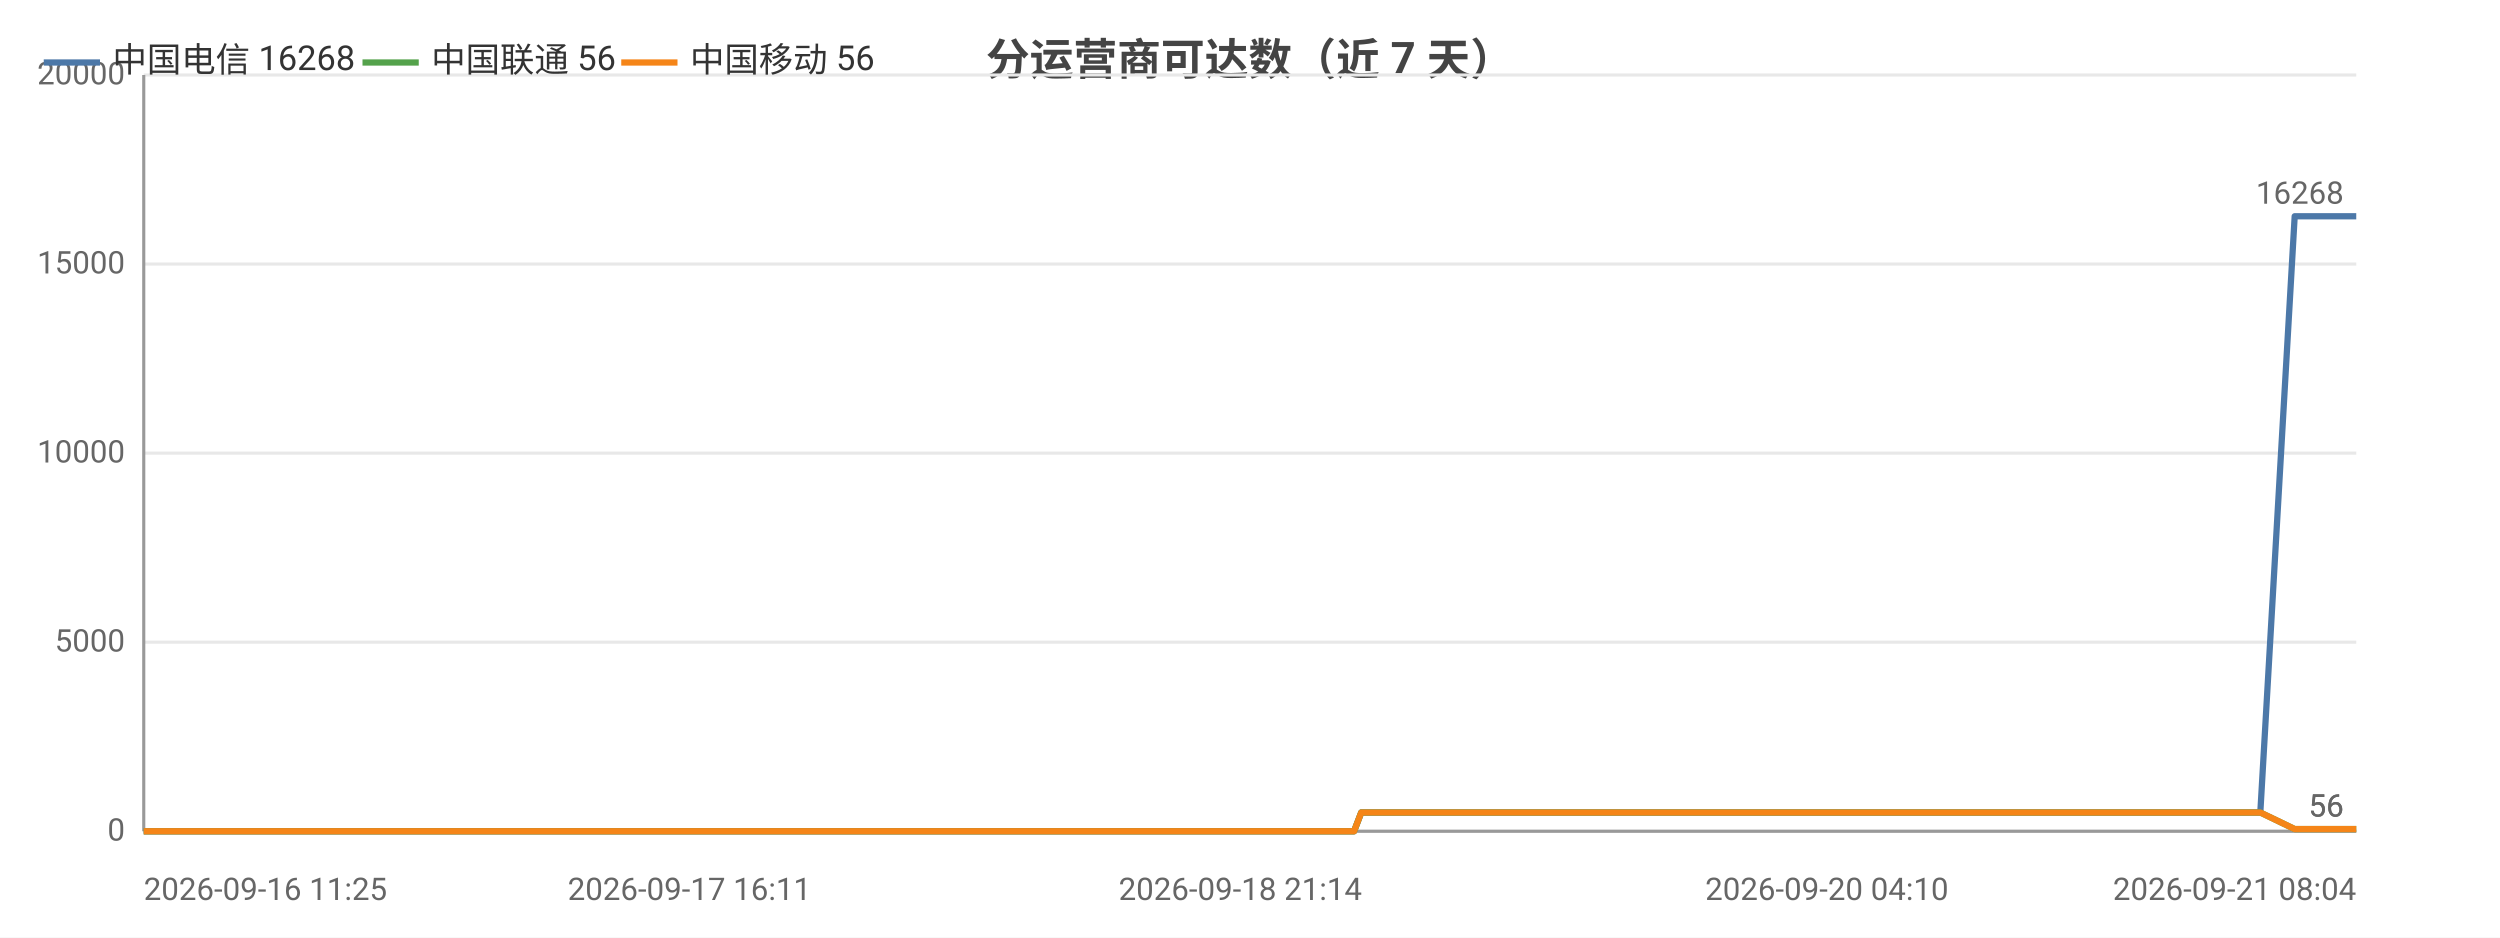
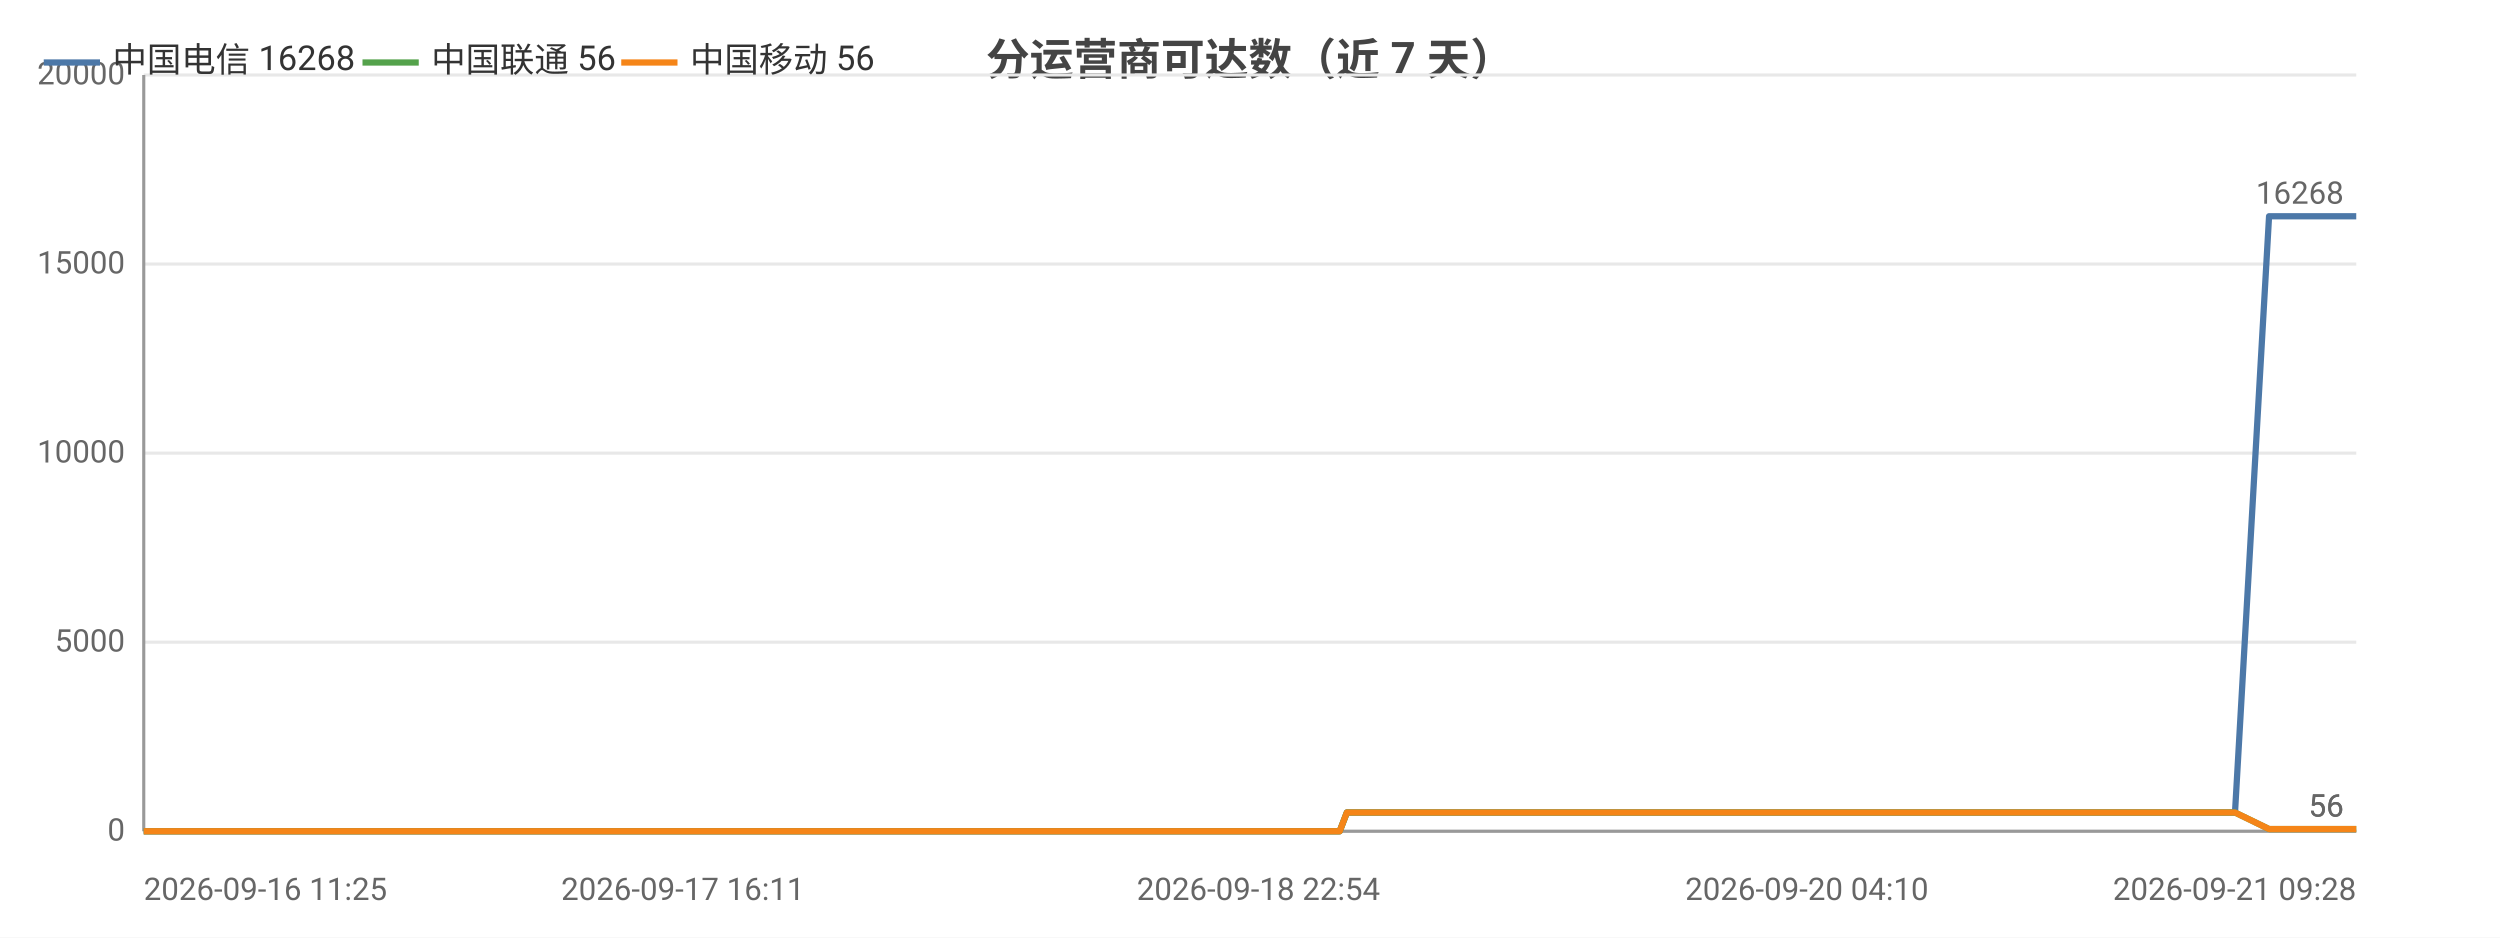
<svg xmlns="http://www.w3.org/2000/svg" width="800" height="300" viewBox="0 0 800 300">
  <rect width="800" height="300" fill="#ffffff" />
  <style>text{font-family:system-ui,-apple-system,'Segoe UI',Roboto,'PingFang SC','Microsoft YaHei','Noto Sans CJK SC',sans-serif}.g{stroke:#e8e8e8;stroke-width:1}.a{stroke:#999;stroke-width:1}.t{font-size:10px;fill:#666}.m{font-size:10px;text-anchor:middle;fill:#666}.e{font-size:10px;text-anchor:end;fill:#666}.l{font-size:11px;fill:#333}.tt{font-size:14px;font-weight:600;text-anchor:middle;fill:#444}.em{font-size:13px;text-anchor:middle;fill:#999}</style>
  <text class="tt" x="400.0" y="24">分运营商可达数（近 7 天）</text>
  <line class="g" x1="46" y1="266" x2="754" y2="266" />
  <text class="e" x="40" y="269">0</text>
  <line class="g" x1="46" y1="205.5" x2="754" y2="205.5" />
  <text class="e" x="40" y="208.5">5000</text>
  <line class="g" x1="46" y1="145" x2="754" y2="145" />
  <text class="e" x="40" y="148">10000</text>
  <line class="g" x1="46" y1="84.5" x2="754" y2="84.5" />
  <text class="e" x="40" y="87.5">15000</text>
  <line class="g" x1="46" y1="24" x2="754" y2="24" />
  <text class="e" x="40" y="27">20000</text>
  <line class="a" x1="46" y1="24" x2="46" y2="266" />
  <line class="a" x1="46" y1="266" x2="754" y2="266" />
-   <polyline fill="none" stroke="#4c78a8" stroke-width="2" stroke-linejoin="round" points="46,266 60.0,266 65.1,266 65.1,266 75.6,266 75.7,266 78.5,266 88.5,266 94.1,266 94.2,266 98.4,266 108.5,266 114.0,266 114.0,266 115.7,266 123.0,266 123.0,266 127.6,266 134.9,266 137.3,266 138.0,266 151.9,266 154.1,266 166.2,266 169.1,266 170.7,266 174.1,266 175.9,266 176.0,266 176.9,266 177.8,266 180.6,266 183.2,266 185.4,266 192.8,266 196.5,266 205.9,266 211.3,266 211.4,266 218.4,266 220.6,266 234.9,266 239.5,266 239.6,266 247.2,266 247.3,266 250.0,266 254.3,266 259.0,266 259.1,266 265.3,266 265.4,266 267.6,266 272.7,266 276.4,266 276.4,266 292.7,266 292.8,266 295.4,266 303.4,266 314.2,266 327.1,266 327.2,266 329.5,266 334.2,266 334.3,266 347.8,266 353.5,266 353.5,266 355.5,266 376.4,266 387.5,266 387.6,266 390.4,266 390.4,266 396.9,266 407.0,266 410.7,266 410.8,266 415.0,266 417.4,266 431.0,266 431.1,266 433.3,266 435.6,260.0 435.6,260.0 444.5,260.0 465.2,260.0 465.3,260.0 468.1,260.0 479.4,260.0 479.5,260.0 479.6,260.0 482.2,260.0 483.6,260.0 485.0,260.0 497.2,260.0 501.0,260.0 501.1,260.0 503.8,260.0 511.1,260.0 519.3,260.0 522.2,260.0 522.3,260.0 525.0,260.0 528.4,260.0 537.8,260.0 540.8,260.0 540.9,260.0 543.2,260.0 550.1,260.0 553.1,260.0 553.1,260.0 553.7,260.0 556.0,260.0 559.4,260.0 561.6,260.0 584.6,260.0 584.7,260.0 587.6,260.0 592.1,260.0 596.4,260.0 597.6,260.0 620.2,260.0 620.2,260.0 622.6,260.0 630.9,260.0 634.0,260.0 652.0,260.0 652.1,260.0 654.5,260.0 659.3,260.0 670.5,260.0 671.4,260.0 674.4,260.0 674.9,260.0 687.4,260.0 687.4,260.0 689.7,260.0 690.4,260.0 697.0,260.0 706.0,260.0 706.9,260.0 711.1,260.0 711.2,260.0 714.1,260.0 723.2,260.0 723.3,260.0 734.3,69.2 734.3,69.2 734.4,69.2 738.2,69.2 750.9,69.2 751.0,69.2 754,69.2" />
+   <polyline fill="none" stroke="#4c78a8" stroke-width="2" stroke-linejoin="round" points="46,266 59.8,266 64.8,266 64.9,266 75.3,266 75.4,266 78.1,266 88.0,266 93.6,266 93.6,266 97.8,266 107.7,266 113.2,266 113.2,266 114.9,266 122.1,266 122.1,266 126.7,266 133.8,266 136.2,266 136.9,266 150.7,266 152.8,266 164.7,266 167.6,266 169.3,266 172.6,266 174.4,266 174.5,266 175.3,266 176.2,266 179.0,266 181.6,266 183.8,266 191.0,266 194.8,266 204.0,266 209.3,266 209.4,266 216.3,266 218.5,266 232.6,266 237.2,266 237.3,266 244.8,266 244.9,266 247.6,266 251.8,266 256.5,266 256.5,266 262.7,266 262.8,266 265.0,266 270.0,266 273.6,266 273.7,266 289.8,266 289.8,266 292.4,266 300.4,266 311.0,266 323.8,266 323.8,266 326.1,266 330.8,266 330.9,266 344.2,266 349.8,266 349.9,266 351.9,266 372.5,266 383.4,266 383.5,266 386.3,266 386.4,266 392.8,266 402.7,266 406.4,266 406.4,266 410.7,266 413.0,266 426.4,266 426.5,266 428.7,266 431.0,260.0 431.0,260.0 439.8,260.0 460.3,260.0 460.3,260.0 463.1,260.0 474.3,260.0 474.4,260.0 474.4,260.0 477.0,260.0 478.4,260.0 479.8,260.0 491.8,260.0 495.6,260.0 495.7,260.0 498.3,260.0 505.6,260.0 513.7,260.0 516.6,260.0 516.7,260.0 519.4,260.0 522.7,260.0 531.9,260.0 535.0,260.0 535.0,260.0 537.3,260.0 544.2,260.0 547.1,260.0 547.1,260.0 547.6,260.0 549.9,260.0 553.3,260.0 555.5,260.0 578.2,260.0 578.3,260.0 581.2,260.0 585.6,260.0 589.8,260.0 591.1,260.0 613.3,260.0 613.4,260.0 615.8,260.0 624.0,260.0 627.1,260.0 644.9,260.0 644.9,260.0 647.3,260.0 652.0,260.0 663.1,260.0 664.0,260.0 667.0,260.0 667.5,260.0 679.8,260.0 679.8,260.0 682.1,260.0 682.8,260.0 689.3,260.0 698.2,260.0 699.1,260.0 703.2,260.0 703.3,260.0 706.2,260.0 715.2,260.0 715.2,260.0 726.1,69.2 726.2,69.2 726.3,69.2 730.0,69.2 742.6,69.2 742.6,69.2 745.6,69.2 754,69.2" />
  <circle cx="46" cy="266" r="4" fill="transparent" />
-   <circle cx="94.1" cy="266" r="4" fill="transparent" />
-   <circle cx="123.0" cy="266" r="4" fill="transparent" />
-   <circle cx="169.1" cy="266" r="4" fill="transparent" />
-   <circle cx="183.2" cy="266" r="4" fill="transparent" />
-   <circle cx="234.9" cy="266" r="4" fill="transparent" />
-   <circle cx="259.1" cy="266" r="4" fill="transparent" />
-   <circle cx="292.8" cy="266" r="4" fill="transparent" />
-   <circle cx="334.3" cy="266" r="4" fill="transparent" />
-   <circle cx="390.4" cy="266" r="4" fill="transparent" />
-   <circle cx="431.0" cy="266" r="4" fill="transparent" />
-   <circle cx="468.1" cy="260.0" r="4" fill="transparent" />
-   <circle cx="501.0" cy="260.0" r="4" fill="transparent" />
-   <circle cx="528.4" cy="260.0" r="4" fill="transparent" />
-   <circle cx="553.7" cy="260.0" r="4" fill="transparent" />
-   <circle cx="597.6" cy="260.0" r="4" fill="transparent" />
-   <circle cx="654.5" cy="260.0" r="4" fill="transparent" />
-   <circle cx="689.7" cy="260.0" r="4" fill="transparent" />
-   <circle cx="723.2" cy="260.0" r="4" fill="transparent" />
+   <circle cx="93.6" cy="266" r="4" fill="transparent" />
+   <circle cx="122.1" cy="266" r="4" fill="transparent" />
+   <circle cx="167.6" cy="266" r="4" fill="transparent" />
+   <circle cx="183.8" cy="266" r="4" fill="transparent" />
+   <circle cx="232.6" cy="266" r="4" fill="transparent" />
+   <circle cx="256.5" cy="266" r="4" fill="transparent" />
+   <circle cx="289.8" cy="266" r="4" fill="transparent" />
+   <circle cx="330.9" cy="266" r="4" fill="transparent" />
+   <circle cx="386.3" cy="266" r="4" fill="transparent" />
+   <circle cx="426.5" cy="266" r="4" fill="transparent" />
+   <circle cx="474.3" cy="260.0" r="4" fill="transparent" />
+   <circle cx="495.7" cy="260.0" r="4" fill="transparent" />
+   <circle cx="531.9" cy="260.0" r="4" fill="transparent" />
+   <circle cx="549.9" cy="260.0" r="4" fill="transparent" />
+   <circle cx="591.1" cy="260.0" r="4" fill="transparent" />
+   <circle cx="652.0" cy="260.0" r="4" fill="transparent" />
+   <circle cx="682.8" cy="260.0" r="4" fill="transparent" />
+   <circle cx="715.2" cy="260.0" r="4" fill="transparent" />
  <circle cx="754" cy="69.2" r="4" fill="transparent" />
  <text class="t" x="750" y="65.2" text-anchor="end" fill="#4c78a8">16268</text>
-   <polyline fill="none" stroke="#54a24b" stroke-width="2" stroke-linejoin="round" points="46,266 60.0,266 65.1,266 65.1,266 75.6,266 75.7,266 78.5,266 88.5,266 94.1,266 94.2,266 98.4,266 108.5,266 114.0,266 114.0,266 115.7,266 123.0,266 123.0,266 127.6,266 134.9,266 137.3,266 138.0,266 151.9,266 154.1,266 166.2,266 169.1,266 170.7,266 174.1,266 175.9,266 176.0,266 176.9,266 177.8,266 180.6,266 183.2,266 185.4,266 192.8,266 196.5,266 205.9,266 211.3,266 211.4,266 218.4,266 220.6,266 234.9,266 239.5,266 239.6,266 247.2,266 247.3,266 250.0,266 254.3,266 259.0,266 259.1,266 265.3,266 265.4,266 267.6,266 272.7,266 276.4,266 276.4,266 292.7,266 292.8,266 295.4,266 303.4,266 314.2,266 327.1,266 327.2,266 329.5,266 334.2,266 334.3,266 347.8,266 353.5,266 353.5,266 355.5,266 376.4,266 387.5,266 387.6,266 390.4,266 390.4,266 396.9,266 407.0,266 410.7,266 410.8,266 415.0,266 417.4,266 431.0,266 431.1,266 433.3,266 435.6,260.0 435.6,260.0 444.5,260.0 465.2,260.0 465.3,260.0 468.1,260.0 479.4,260.0 479.5,260.0 479.6,260.0 482.2,260.0 483.6,260.0 485.0,260.0 497.2,260.0 501.0,260.0 501.1,260.0 503.8,260.0 511.1,260.0 519.3,260.0 522.2,260.0 522.3,260.0 525.0,260.0 528.4,260.0 537.8,260.0 540.8,260.0 540.9,260.0 543.2,260.0 550.1,260.0 553.1,260.0 553.1,260.0 553.7,260.0 556.0,260.0 559.4,260.0 561.6,260.0 584.6,260.0 584.7,260.0 587.6,260.0 592.1,260.0 596.4,260.0 597.6,260.0 620.2,260.0 620.2,260.0 622.6,260.0 630.9,260.0 634.0,260.0 652.0,260.0 652.1,260.0 654.5,260.0 659.3,260.0 670.5,260.0 671.4,260.0 674.4,260.0 674.9,260.0 687.4,260.0 687.4,260.0 689.7,260.0 690.4,260.0 697.0,260.0 706.0,260.0 706.9,260.0 711.1,260.0 711.2,260.0 714.1,260.0 723.2,260.0 723.3,260.0 734.3,265.3 734.3,265.3 734.4,265.3 738.2,265.3 750.9,265.3 751.0,265.3 754,265.3" />
+   <polyline fill="none" stroke="#54a24b" stroke-width="2" stroke-linejoin="round" points="46,266 59.8,266 64.8,266 64.9,266 75.3,266 75.4,266 78.1,266 88.0,266 93.6,266 93.6,266 97.8,266 107.7,266 113.2,266 113.2,266 114.9,266 122.1,266 122.1,266 126.7,266 133.8,266 136.2,266 136.9,266 150.7,266 152.8,266 164.7,266 167.6,266 169.3,266 172.6,266 174.4,266 174.5,266 175.3,266 176.2,266 179.0,266 181.6,266 183.8,266 191.0,266 194.8,266 204.0,266 209.3,266 209.4,266 216.3,266 218.5,266 232.6,266 237.2,266 237.3,266 244.8,266 244.9,266 247.6,266 251.8,266 256.5,266 256.5,266 262.7,266 262.8,266 265.0,266 270.0,266 273.6,266 273.7,266 289.8,266 289.8,266 292.4,266 300.4,266 311.0,266 323.8,266 323.8,266 326.1,266 330.8,266 330.9,266 344.2,266 349.8,266 349.9,266 351.9,266 372.5,266 383.4,266 383.5,266 386.3,266 386.4,266 392.8,266 402.7,266 406.4,266 406.4,266 410.7,266 413.0,266 426.4,266 426.5,266 428.7,266 431.0,260.0 431.0,260.0 439.8,260.0 460.3,260.0 460.3,260.0 463.1,260.0 474.3,260.0 474.4,260.0 474.4,260.0 477.0,260.0 478.4,260.0 479.8,260.0 491.8,260.0 495.6,260.0 495.7,260.0 498.3,260.0 505.6,260.0 513.7,260.0 516.6,260.0 516.7,260.0 519.4,260.0 522.7,260.0 531.9,260.0 535.0,260.0 535.0,260.0 537.3,260.0 544.2,260.0 547.1,260.0 547.1,260.0 547.6,260.0 549.9,260.0 553.3,260.0 555.5,260.0 578.2,260.0 578.3,260.0 581.2,260.0 585.6,260.0 589.8,260.0 591.1,260.0 613.3,260.0 613.4,260.0 615.8,260.0 624.0,260.0 627.1,260.0 644.9,260.0 644.9,260.0 647.3,260.0 652.0,260.0 663.1,260.0 664.0,260.0 667.0,260.0 667.5,260.0 679.8,260.0 679.8,260.0 682.1,260.0 682.8,260.0 689.3,260.0 698.2,260.0 699.1,260.0 703.2,260.0 703.3,260.0 706.2,260.0 715.2,260.0 715.2,260.0 726.1,265.3 726.2,265.3 726.3,265.3 730.0,265.3 742.6,265.3 742.6,265.3 745.6,265.3 754,265.3" />
  <circle cx="46" cy="266" r="4" fill="transparent" />
-   <circle cx="94.1" cy="266" r="4" fill="transparent" />
-   <circle cx="123.0" cy="266" r="4" fill="transparent" />
-   <circle cx="169.1" cy="266" r="4" fill="transparent" />
-   <circle cx="183.2" cy="266" r="4" fill="transparent" />
-   <circle cx="234.9" cy="266" r="4" fill="transparent" />
-   <circle cx="259.1" cy="266" r="4" fill="transparent" />
-   <circle cx="292.8" cy="266" r="4" fill="transparent" />
-   <circle cx="334.3" cy="266" r="4" fill="transparent" />
-   <circle cx="390.4" cy="266" r="4" fill="transparent" />
-   <circle cx="431.0" cy="266" r="4" fill="transparent" />
-   <circle cx="468.1" cy="260.0" r="4" fill="transparent" />
-   <circle cx="501.0" cy="260.0" r="4" fill="transparent" />
-   <circle cx="528.4" cy="260.0" r="4" fill="transparent" />
-   <circle cx="553.7" cy="260.0" r="4" fill="transparent" />
-   <circle cx="597.6" cy="260.0" r="4" fill="transparent" />
-   <circle cx="654.5" cy="260.0" r="4" fill="transparent" />
-   <circle cx="689.7" cy="260.0" r="4" fill="transparent" />
-   <circle cx="723.2" cy="260.0" r="4" fill="transparent" />
+   <circle cx="93.6" cy="266" r="4" fill="transparent" />
+   <circle cx="122.1" cy="266" r="4" fill="transparent" />
+   <circle cx="167.6" cy="266" r="4" fill="transparent" />
+   <circle cx="183.8" cy="266" r="4" fill="transparent" />
+   <circle cx="232.6" cy="266" r="4" fill="transparent" />
+   <circle cx="256.5" cy="266" r="4" fill="transparent" />
+   <circle cx="289.8" cy="266" r="4" fill="transparent" />
+   <circle cx="330.9" cy="266" r="4" fill="transparent" />
+   <circle cx="386.3" cy="266" r="4" fill="transparent" />
+   <circle cx="426.5" cy="266" r="4" fill="transparent" />
+   <circle cx="474.3" cy="260.0" r="4" fill="transparent" />
+   <circle cx="495.7" cy="260.0" r="4" fill="transparent" />
+   <circle cx="531.9" cy="260.0" r="4" fill="transparent" />
+   <circle cx="549.9" cy="260.0" r="4" fill="transparent" />
+   <circle cx="591.1" cy="260.0" r="4" fill="transparent" />
+   <circle cx="652.0" cy="260.0" r="4" fill="transparent" />
+   <circle cx="682.8" cy="260.0" r="4" fill="transparent" />
+   <circle cx="715.2" cy="260.0" r="4" fill="transparent" />
  <circle cx="754" cy="265.3" r="4" fill="transparent" />
  <text class="t" x="750" y="261.3" text-anchor="end" fill="#54a24b">56</text>
-   <polyline fill="none" stroke="#f58518" stroke-width="2" stroke-linejoin="round" points="46,266 60.0,266 65.1,266 65.1,266 75.6,266 75.7,266 78.5,266 88.5,266 94.1,266 94.2,266 98.4,266 108.5,266 114.0,266 114.0,266 115.7,266 123.0,266 123.0,266 127.6,266 134.9,266 137.3,266 138.0,266 151.9,266 154.1,266 166.2,266 169.1,266 170.7,266 174.1,266 175.9,266 176.0,266 176.9,266 177.8,266 180.6,266 183.2,266 185.4,266 192.8,266 196.5,266 205.9,266 211.3,266 211.4,266 218.4,266 220.6,266 234.9,266 239.5,266 239.6,266 247.2,266 247.3,266 250.0,266 254.3,266 259.0,266 259.1,266 265.3,266 265.4,266 267.6,266 272.7,266 276.4,266 276.4,266 292.7,266 292.8,266 295.4,266 303.4,266 314.2,266 327.1,266 327.2,266 329.5,266 334.2,266 334.3,266 347.8,266 353.5,266 353.5,266 355.5,266 376.4,266 387.5,266 387.6,266 390.4,266 390.4,266 396.9,266 407.0,266 410.7,266 410.8,266 415.0,266 417.4,266 431.0,266 431.1,266 433.3,266 435.6,260.0 435.6,260.0 444.5,260.0 465.2,260.0 465.3,260.0 468.1,260.0 479.4,260.0 479.5,260.0 479.6,260.0 482.2,260.0 483.6,260.0 485.0,260.0 497.2,260.0 501.0,260.0 501.1,260.0 503.8,260.0 511.1,260.0 519.3,260.0 522.2,260.0 522.3,260.0 525.0,260.0 528.4,260.0 537.8,260.0 540.8,260.0 540.9,260.0 543.2,260.0 550.1,260.0 553.1,260.0 553.1,260.0 553.7,260.0 556.0,260.0 559.4,260.0 561.6,260.0 584.6,260.0 584.7,260.0 587.6,260.0 592.1,260.0 596.4,260.0 597.6,260.0 620.2,260.0 620.2,260.0 622.6,260.0 630.9,260.0 634.0,260.0 652.0,260.0 652.1,260.0 654.5,260.0 659.3,260.0 670.5,260.0 671.4,260.0 674.4,260.0 674.9,260.0 687.4,260.0 687.4,260.0 689.7,260.0 690.4,260.0 697.0,260.0 706.0,260.0 706.9,260.0 711.1,260.0 711.2,260.0 714.1,260.0 723.2,260.0 723.3,260.0 734.3,265.3 734.3,265.3 734.4,265.3 738.2,265.3 750.9,265.3 751.0,265.3 754,265.3" />
+   <polyline fill="none" stroke="#f58518" stroke-width="2" stroke-linejoin="round" points="46,266 59.8,266 64.8,266 64.9,266 75.3,266 75.4,266 78.1,266 88.0,266 93.6,266 93.6,266 97.8,266 107.7,266 113.2,266 113.2,266 114.9,266 122.1,266 122.1,266 126.7,266 133.8,266 136.2,266 136.9,266 150.7,266 152.8,266 164.7,266 167.6,266 169.3,266 172.6,266 174.4,266 174.5,266 175.3,266 176.2,266 179.0,266 181.6,266 183.8,266 191.0,266 194.8,266 204.0,266 209.3,266 209.4,266 216.3,266 218.5,266 232.6,266 237.2,266 237.3,266 244.8,266 244.9,266 247.6,266 251.8,266 256.5,266 256.5,266 262.7,266 262.8,266 265.0,266 270.0,266 273.6,266 273.7,266 289.8,266 289.8,266 292.4,266 300.4,266 311.0,266 323.8,266 323.8,266 326.1,266 330.8,266 330.9,266 344.2,266 349.8,266 349.9,266 351.9,266 372.5,266 383.4,266 383.5,266 386.3,266 386.4,266 392.8,266 402.7,266 406.4,266 406.4,266 410.7,266 413.0,266 426.4,266 426.5,266 428.7,266 431.0,260.0 431.0,260.0 439.8,260.0 460.3,260.0 460.3,260.0 463.1,260.0 474.3,260.0 474.4,260.0 474.4,260.0 477.0,260.0 478.4,260.0 479.8,260.0 491.8,260.0 495.6,260.0 495.7,260.0 498.3,260.0 505.6,260.0 513.7,260.0 516.6,260.0 516.7,260.0 519.4,260.0 522.7,260.0 531.9,260.0 535.0,260.0 535.0,260.0 537.3,260.0 544.2,260.0 547.1,260.0 547.1,260.0 547.6,260.0 549.9,260.0 553.3,260.0 555.5,260.0 578.2,260.0 578.3,260.0 581.2,260.0 585.6,260.0 589.8,260.0 591.1,260.0 613.3,260.0 613.4,260.0 615.8,260.0 624.0,260.0 627.1,260.0 644.9,260.0 644.9,260.0 647.3,260.0 652.0,260.0 663.1,260.0 664.0,260.0 667.0,260.0 667.5,260.0 679.8,260.0 679.8,260.0 682.1,260.0 682.8,260.0 689.3,260.0 698.2,260.0 699.1,260.0 703.2,260.0 703.3,260.0 706.2,260.0 715.2,260.0 715.2,260.0 726.1,265.3 726.2,265.3 726.3,265.3 730.0,265.3 742.6,265.3 742.6,265.3 745.6,265.3 754,265.3" />
  <circle cx="46" cy="266" r="4" fill="transparent" />
-   <circle cx="94.1" cy="266" r="4" fill="transparent" />
-   <circle cx="123.0" cy="266" r="4" fill="transparent" />
-   <circle cx="169.1" cy="266" r="4" fill="transparent" />
-   <circle cx="183.2" cy="266" r="4" fill="transparent" />
-   <circle cx="234.9" cy="266" r="4" fill="transparent" />
-   <circle cx="259.1" cy="266" r="4" fill="transparent" />
-   <circle cx="292.8" cy="266" r="4" fill="transparent" />
-   <circle cx="334.3" cy="266" r="4" fill="transparent" />
-   <circle cx="390.4" cy="266" r="4" fill="transparent" />
-   <circle cx="431.0" cy="266" r="4" fill="transparent" />
-   <circle cx="468.1" cy="260.0" r="4" fill="transparent" />
-   <circle cx="501.0" cy="260.0" r="4" fill="transparent" />
-   <circle cx="528.4" cy="260.0" r="4" fill="transparent" />
-   <circle cx="553.7" cy="260.0" r="4" fill="transparent" />
-   <circle cx="597.6" cy="260.0" r="4" fill="transparent" />
-   <circle cx="654.5" cy="260.0" r="4" fill="transparent" />
-   <circle cx="689.7" cy="260.0" r="4" fill="transparent" />
-   <circle cx="723.2" cy="260.0" r="4" fill="transparent" />
+   <circle cx="93.6" cy="266" r="4" fill="transparent" />
+   <circle cx="122.1" cy="266" r="4" fill="transparent" />
+   <circle cx="167.6" cy="266" r="4" fill="transparent" />
+   <circle cx="183.8" cy="266" r="4" fill="transparent" />
+   <circle cx="232.6" cy="266" r="4" fill="transparent" />
+   <circle cx="256.5" cy="266" r="4" fill="transparent" />
+   <circle cx="289.8" cy="266" r="4" fill="transparent" />
+   <circle cx="330.9" cy="266" r="4" fill="transparent" />
+   <circle cx="386.3" cy="266" r="4" fill="transparent" />
+   <circle cx="426.5" cy="266" r="4" fill="transparent" />
+   <circle cx="474.3" cy="260.0" r="4" fill="transparent" />
+   <circle cx="495.7" cy="260.0" r="4" fill="transparent" />
+   <circle cx="531.9" cy="260.0" r="4" fill="transparent" />
+   <circle cx="549.9" cy="260.0" r="4" fill="transparent" />
+   <circle cx="591.1" cy="260.0" r="4" fill="transparent" />
+   <circle cx="652.0" cy="260.0" r="4" fill="transparent" />
+   <circle cx="682.8" cy="260.0" r="4" fill="transparent" />
+   <circle cx="715.2" cy="260.0" r="4" fill="transparent" />
  <circle cx="754" cy="265.3" r="4" fill="transparent" />
  <text class="t" x="750" y="261.3" text-anchor="end" fill="#f58518">56</text>
  <text class="t" x="46" y="288">2026-09-16 11:25</text>
-   <text class="m" x="220.6" y="288">2026-09-17 16:11</text>
-   <text class="m" x="396.9" y="288">2026-09-18 21:14</text>
-   <text class="m" x="584.6" y="288">2026-09-20 04:10</text>
-   <text class="e" x="754" y="288">2026-09-21 08:04</text>
+   <text class="m" x="218.5" y="288">2026-09-17 16:11</text>
+   <text class="m" x="402.7" y="288">2026-09-18 22:54</text>
+   <text class="m" x="578.2" y="288">2026-09-20 04:10</text>
+   <text class="e" x="754" y="288">2026-09-21 09:28</text>
  <line x1="14" y1="20" x2="32" y2="20" stroke="#4c78a8" stroke-width="2" />
  <text class="l" x="36" y="23">中国电信 16268</text>
  <line x1="116.0" y1="20" x2="134.0" y2="20" stroke="#54a24b" stroke-width="2" />
  <text class="l" x="138.0" y="23">中国联通 56</text>
  <line x1="198.8" y1="20" x2="216.8" y2="20" stroke="#f58518" stroke-width="2" />
  <text class="l" x="220.8" y="23">中国移动 56</text>
</svg>
